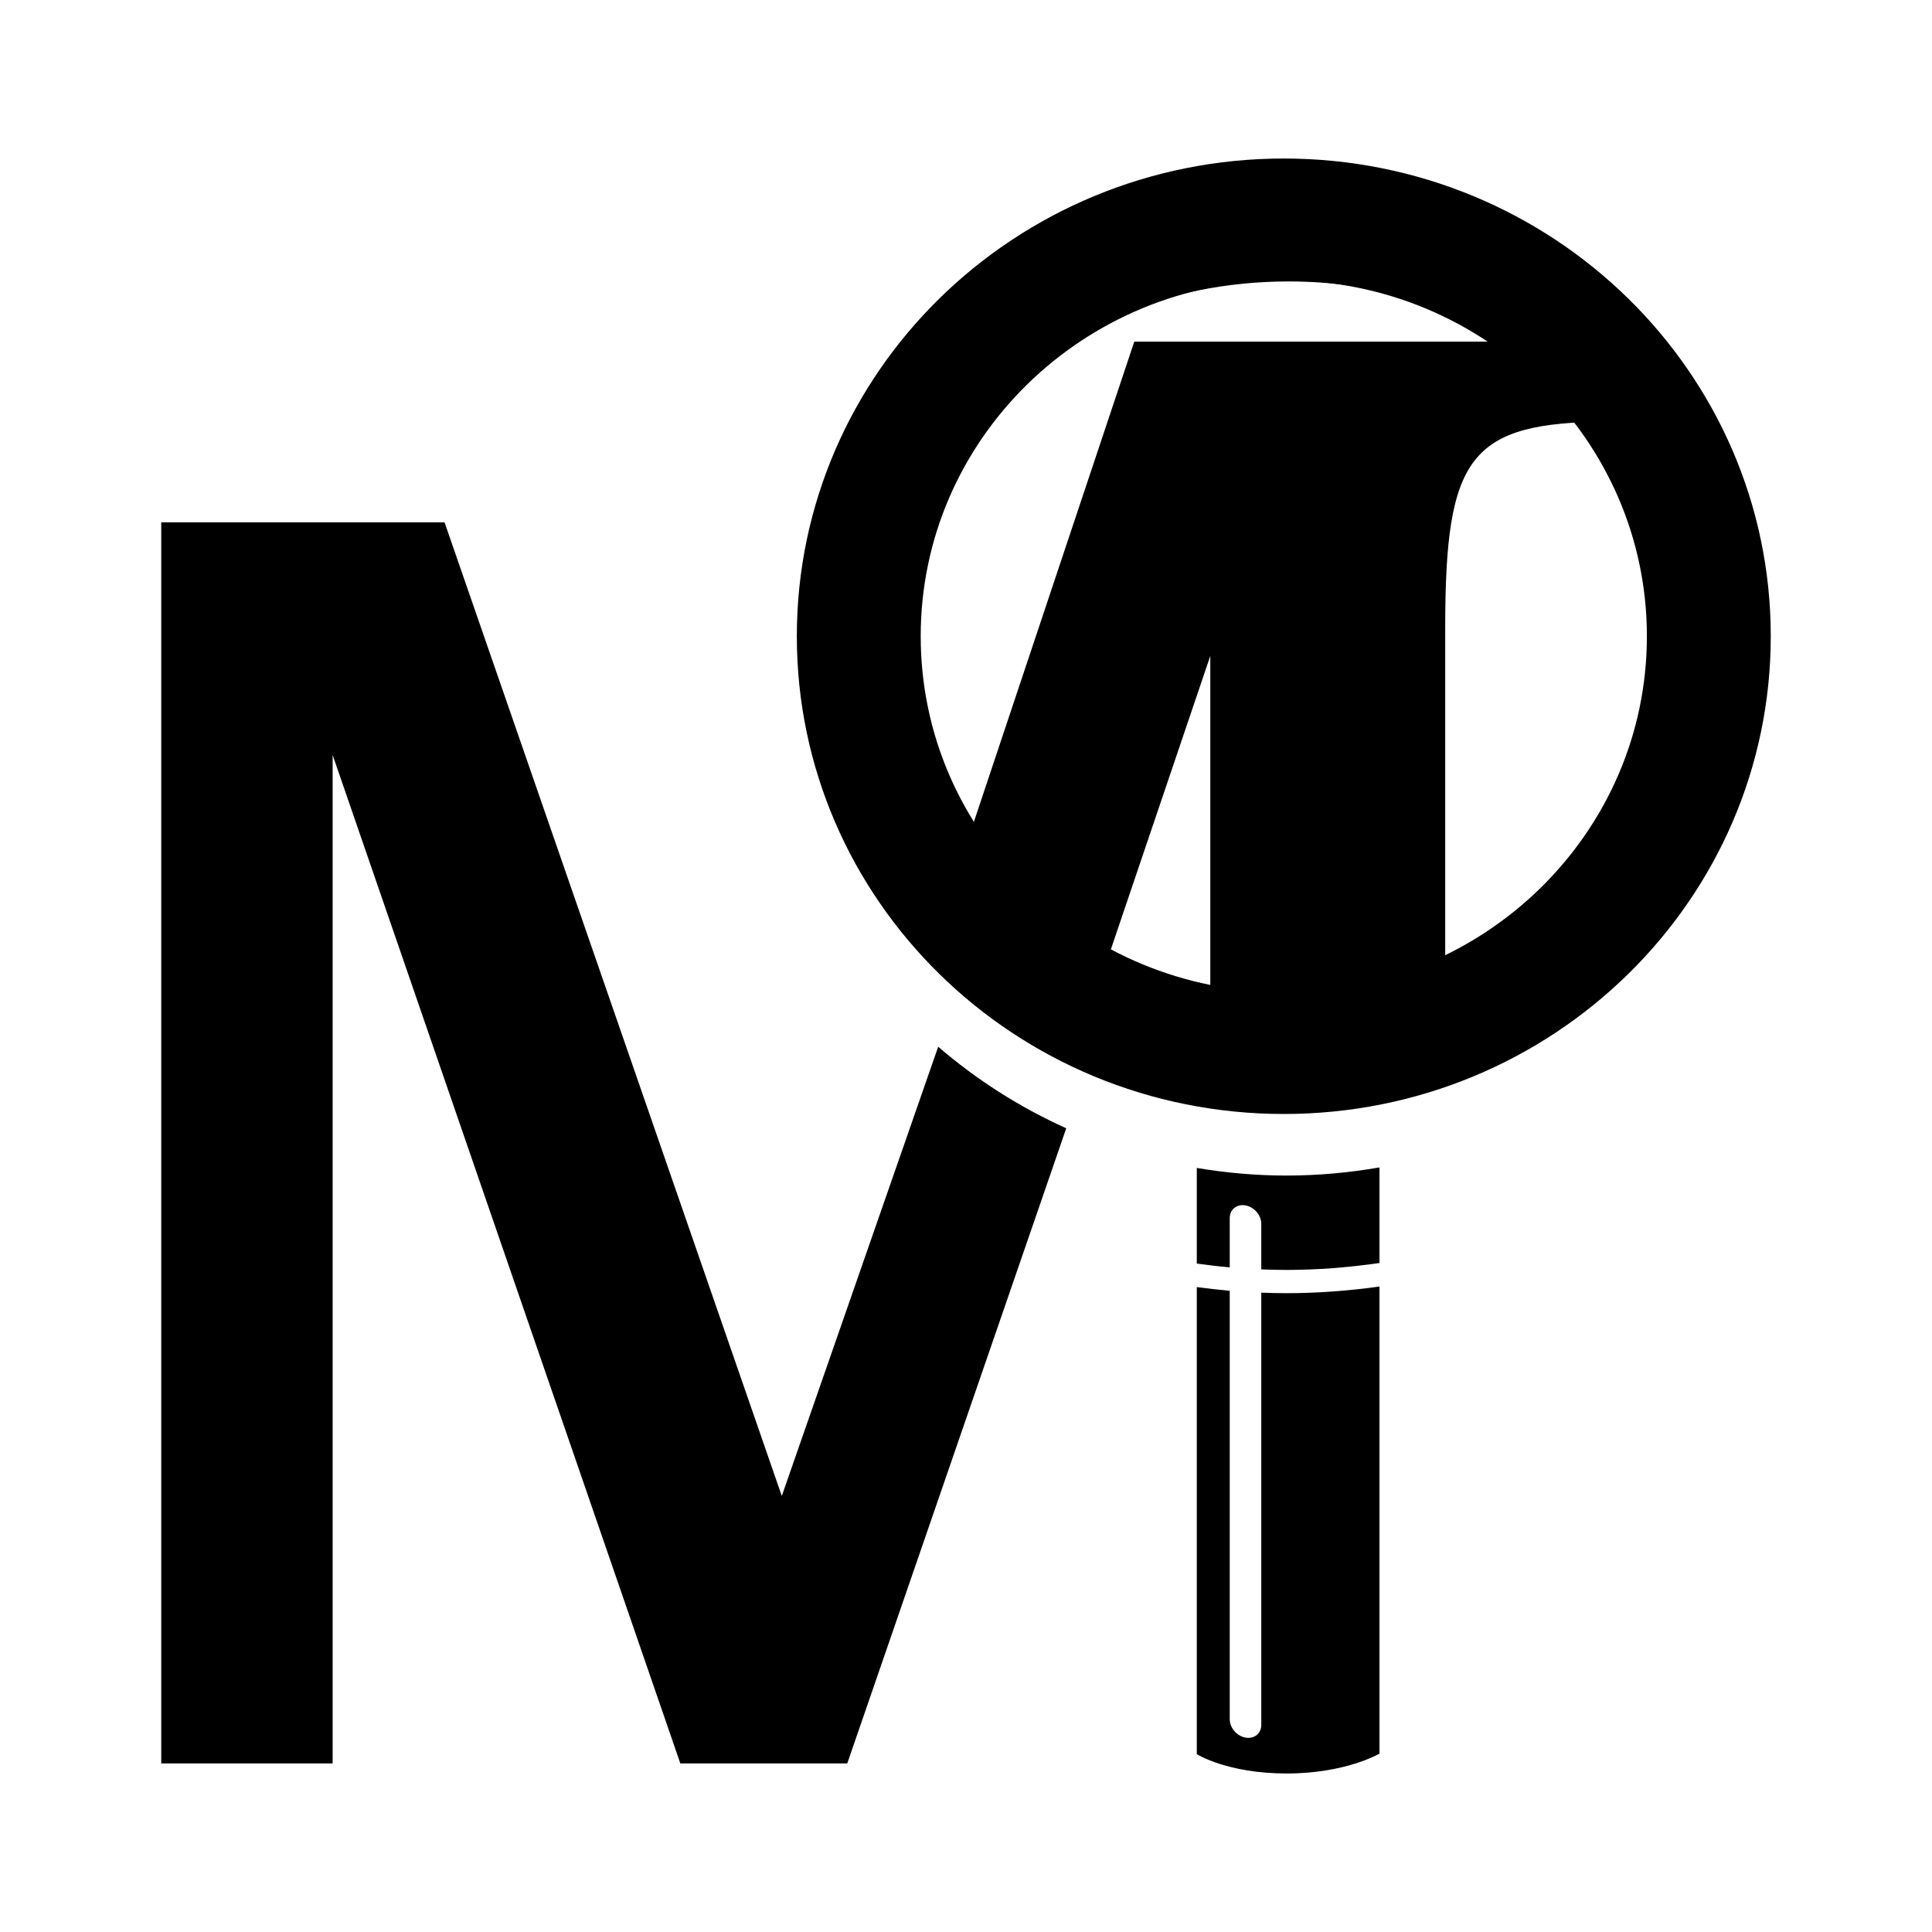
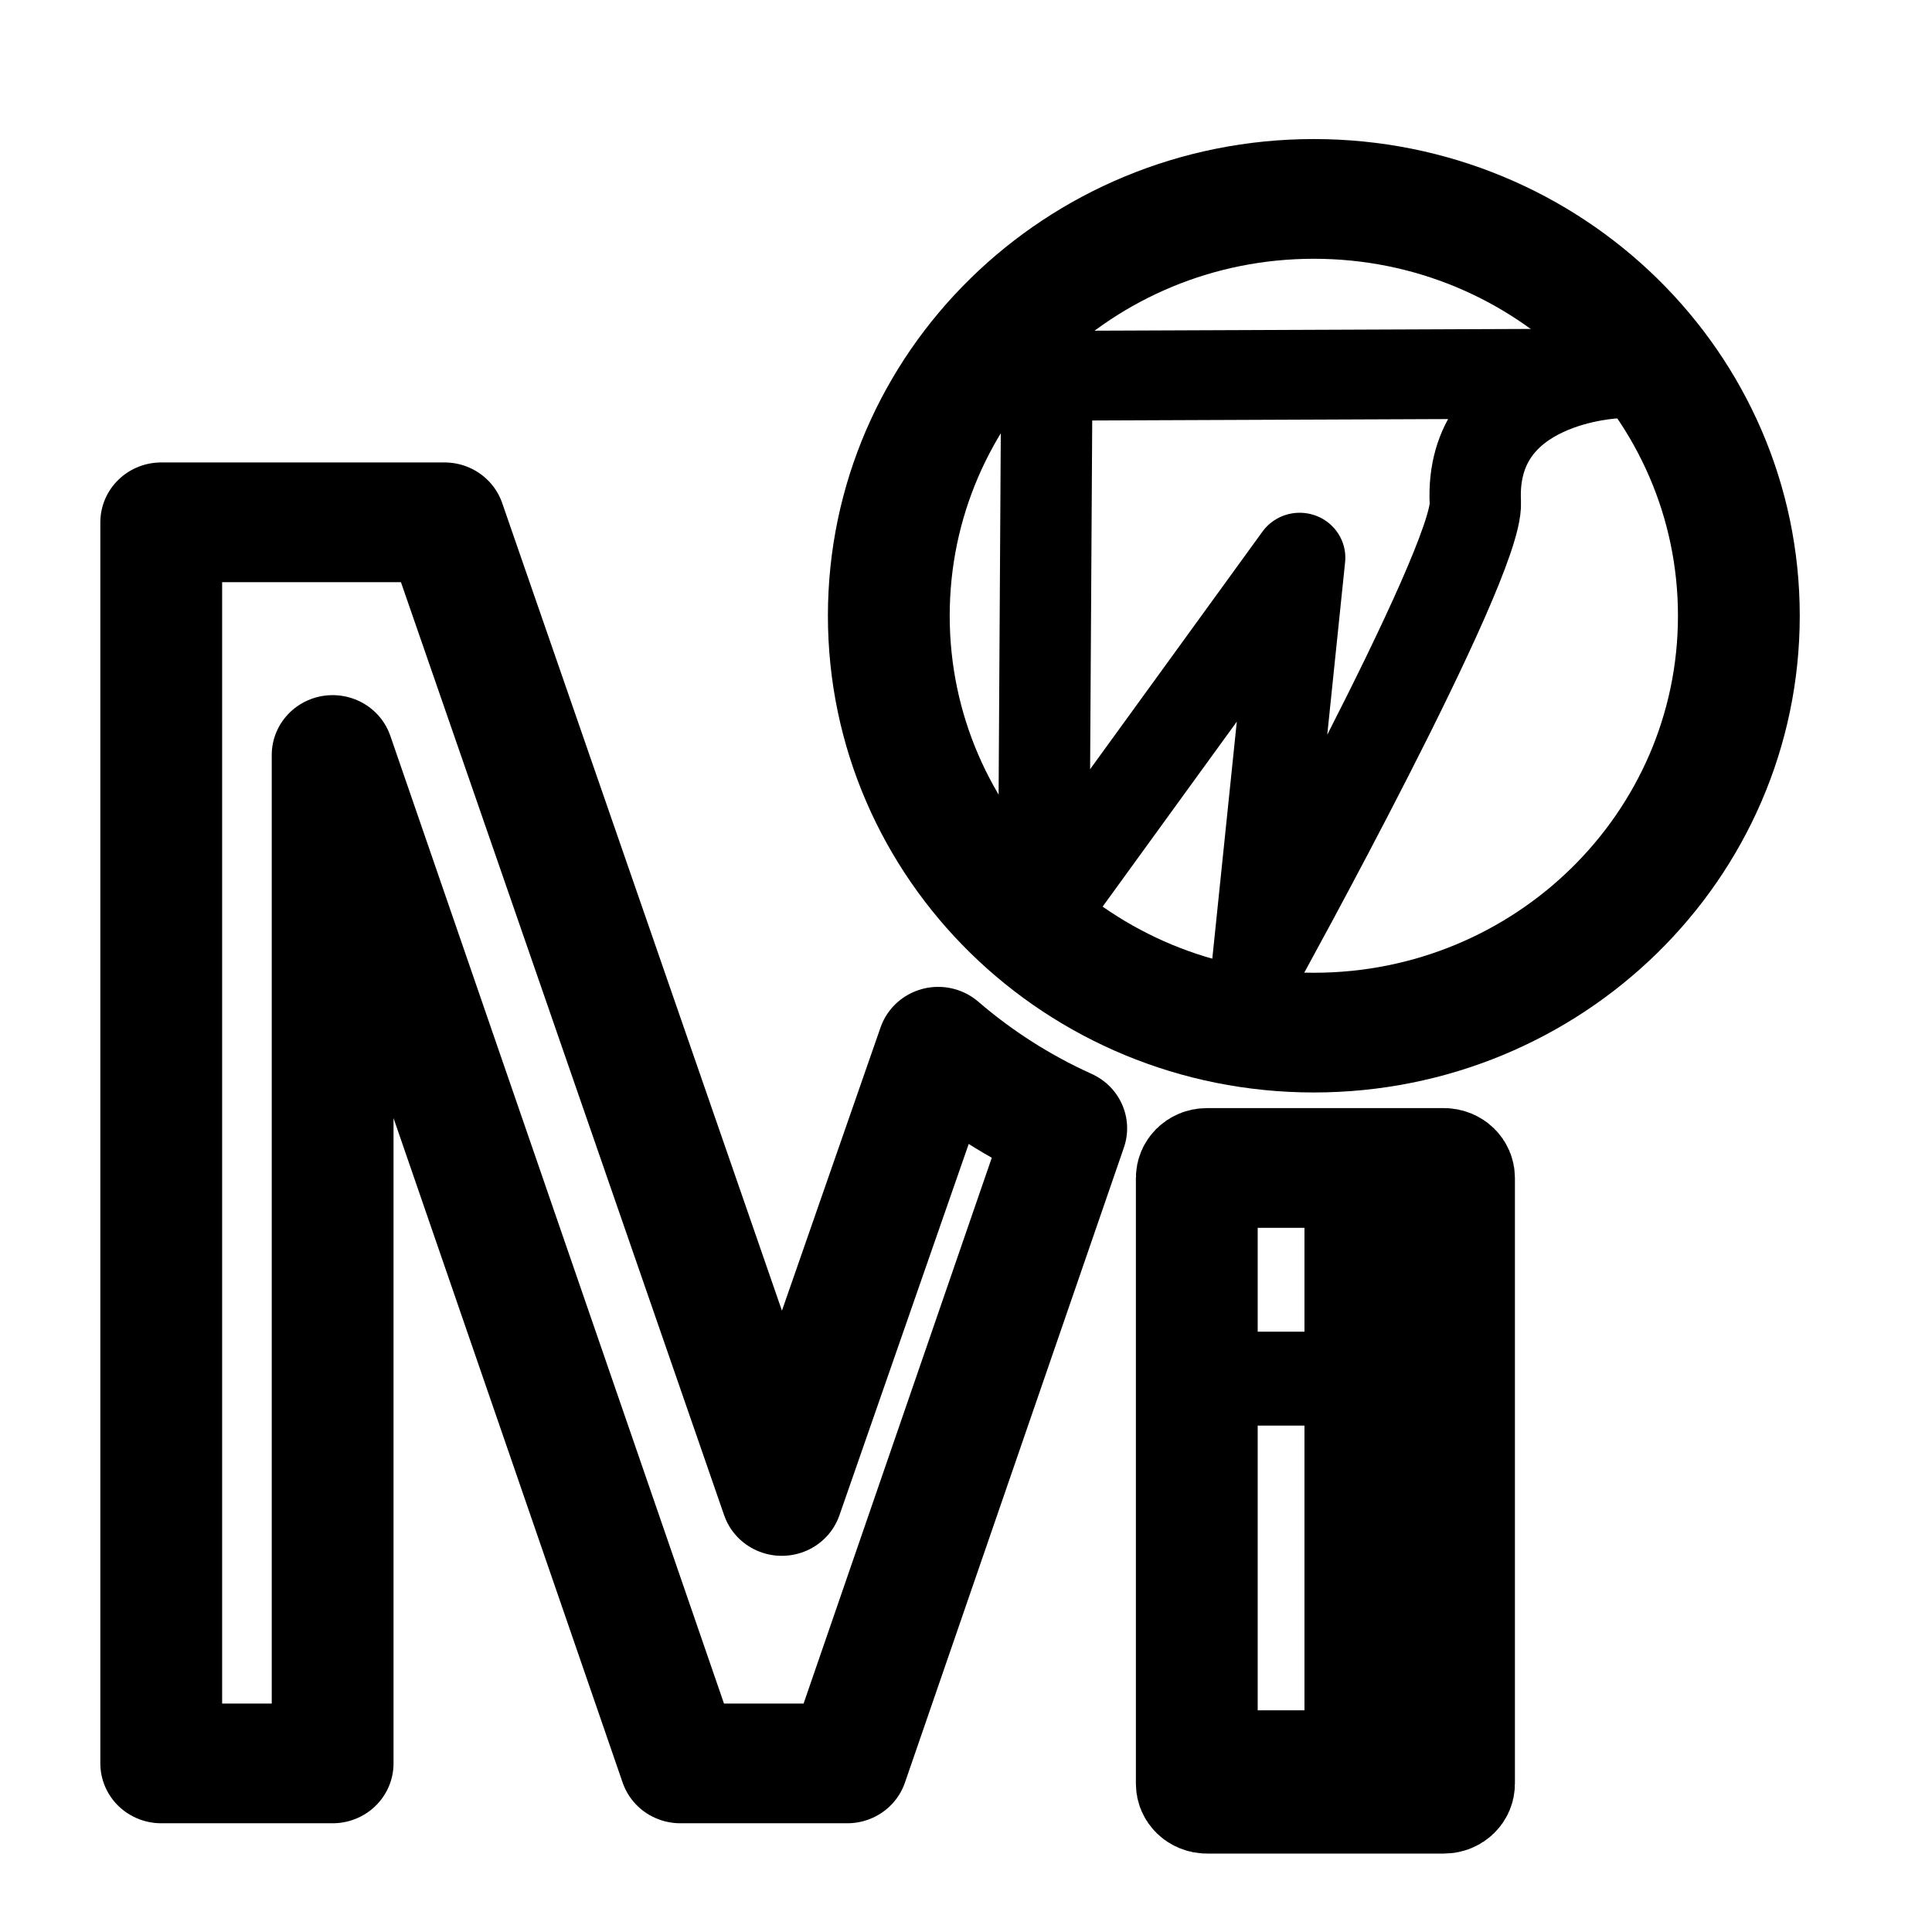
<svg xmlns="http://www.w3.org/2000/svg" width="192" height="192" viewBox="0 0 192 192" fill="none" version="1.1" id="svg14">
  <defs id="defs18">
    <clipPath id="clipPath2999">
      <path d="M 0,0 H 612 V 792 H 0 Z" id="path3001" />
    </clipPath>
  </defs>
  <g transform="matrix(0.6269753,0,0,0.6162861,-177.5422,-159.2937)" id="layer1">
-     <g id="g2053" transform="translate(0.03760246,0.4008141)">
-       <g transform="matrix(1.25,0,0,-1.310935,474.9747,363.8372)" id="g3035" style="fill:#000000">
-         <path d="m 0,0 v -41.297 c -4.614,0.775 -9.004,2.076 -13.086,3.832 z m 29.787,3.459 c 0,21.194 3.114,25.225 20.566,25.36 -0.386,0.579 -0.805,1.134 -1.215,1.695 0.028,-0.028 0.058,-0.054 0.086,-0.082 -0.122,0.168 -0.255,0.326 -0.379,0.492 -0.29,0.389 -0.586,0.772 -0.888,1.152 -0.357,0.45 -0.724,0.892 -1.097,1.329 -0.277,0.325 -0.553,0.651 -0.839,0.969 -0.47,0.522 -0.956,1.029 -1.448,1.531 -0.213,0.217 -0.418,0.44 -0.635,0.653 -8.753,8.609 -20.75,13.928 -33.998,13.928 -16.16,0 -30.463,-7.905 -39.283,-20.053 9.44,9.555 23.53,15.626 39.283,15.626 10.552,0 20.349,-2.734 28.51,-7.405 H -9.642 l -21.513,-62.485 c 0.634,-1.011 1.318,-1.962 2.024,-2.884 -0.069,0.069 -0.143,0.134 -0.212,0.204 8.82,-12.149 23.123,-20.053 39.283,-20.053 16.161,0 30.465,7.905 39.284,20.054 -5.223,-5.286 -11.873,-9.499 -19.437,-12.215 z" id="path3037" style="fill:#000000;fill-opacity:1;fill-rule:nonzero;stroke:none" />
+     <g id="g3974">
+       <g id="g2053" transform="translate(0.03760246,0.4008141)" style="stroke-width:19.305;stroke-miterlimit:4;stroke-dasharray:none">
+         <g id="g3957">
+           <g transform="matrix(1.25,0,0,-1.310935,474.9747,363.8372)" id="g3035" style="fill:#000000;stroke-width:15.081;stroke-miterlimit:4;stroke-dasharray:none" />
+           <g transform="matrix(1.25,0,0,-1.25,431.8444,426.8633)" id="g3023" style="fill:#000000;stroke-width:15.444;stroke-miterlimit:4;stroke-dasharray:none">
+             <path d="M 0,0 -19.833,-57.952 -62.599,67.654 H -98.522 V -92.453 h 21.734 V 37.635 L -32.7,-92.453 h 21.169 l 27.767,81.932 C 10.307,-7.801 4.847,-4.246 0,0" id="path3025" style="fill:none;fill-opacity:1;fill-rule:nonzero;stroke:#000000;stroke-width:15.444;stroke-miterlimit:4;stroke-dasharray:none;stroke-opacity:1;stroke-linejoin:round;stroke-linecap:round" />
+           </g>
+           <g transform="matrix(1.25,0,0,-1.25,478.0536,462.4419)" id="g3039" style="fill:#000000;stroke-width:15.444;stroke-miterlimit:4;stroke-dasharray:none">
+             <path d="M 0,0 V 6.361 C 0,7.465 0.896,8.197 2,7.994 3.104,7.792 4,6.731 4,5.627 V -0.26 c 1.059,-0.043 2.115,-0.07 3.164,-0.07 3.894,0 7.861,0.311 11.826,0.893 v 12.333 c -3.826,-0.678 -7.758,-1.052 -11.779,-1.052 -3.884,0 -7.685,0.349 -11.388,0.982 V 0.49 C -2.783,0.294 -1.39,0.125 0,0" id="path3041" style="fill:none;fill-opacity:1;fill-rule:nonzero;stroke:none;stroke-width:15.444;stroke-miterlimit:4;stroke-dasharray:none" />
+           </g>
+           <g transform="matrix(1.25,0,0,-1.25,487.0087,466.6039)" id="g3043" style="fill:#000000;stroke-width:15.444;stroke-miterlimit:4;stroke-dasharray:none" />
+           <g id="g3946">
+             <ellipse style="fill:none;stroke:#000000;stroke-width:19.305;stroke-linecap:round;stroke-linejoin:round;stroke-miterlimit:4;stroke-dasharray:none" id="path1424" cx="491.384" cy="357.367" rx="67.369" ry="67.219" />
+             <path style="fill:none;stroke:#000000;stroke-width:14.479;stroke-linecap:round;stroke-linejoin:round;stroke-miterlimit:4;stroke-dasharray:none;stroke-opacity:1" d="m 448.548,404.926 0.512,-86.257 90.262,-0.369 c 0,0 -23.3,0.842 -22.339,20.815 0.476,9.902 -34.482,74.2 -34.482,74.2 l 6.637,-65.318 z" id="path2774" />
+           </g>
+         </g>
      </g>
-       <g transform="matrix(1.25,0,0,-1.25,431.8444,426.8633)" id="g3023" style="fill:#000000">
-         <path d="M 0,0 -19.833,-57.952 -62.599,67.654 H -98.522 V -92.453 h 21.734 V 37.635 L -32.7,-92.453 h 21.169 l 27.767,81.932 C 10.307,-7.801 4.847,-4.246 0,0" id="path3025" style="fill:#000000;fill-opacity:1;fill-rule:nonzero;stroke:none" />
+       <g id="g3942">
+         <rect style="fill:none;stroke:#000000;stroke-width:19.305;stroke-linecap:round;stroke-linejoin:round;stroke-miterlimit:4;stroke-dasharray:none;stroke-opacity:1" id="rect2622" width="40.772" height="100.907" x="472.87" y="446.81" rx="1.595" />
+         <rect style="fill:none;stroke:#000000;stroke-width:14.479;stroke-linecap:round;stroke-linejoin:round;stroke-miterlimit:4;stroke-dasharray:none;stroke-opacity:1" id="rect3819" width="24.307" height="94.701" x="472.87" y="446.81" rx="1.595" />
+         <rect style="fill:none;stroke:#000000;stroke-width:14.479;stroke-linecap:round;stroke-linejoin:round;stroke-miterlimit:4;stroke-dasharray:none;stroke-opacity:1" id="rect3821" width="19.271" height="0.662" x="480.869" y="480.455" rx="1.595" />
      </g>
-       <g transform="matrix(1.25,0,0,-1.25,478.0536,462.4419)" id="g3039" style="fill:#000000">
-         <path d="M 0,0 V 6.361 C 0,7.465 0.896,8.197 2,7.994 3.104,7.792 4,6.731 4,5.627 V -0.26 c 1.059,-0.043 2.115,-0.07 3.164,-0.07 3.894,0 7.861,0.311 11.826,0.893 v 12.333 c -3.826,-0.678 -7.758,-1.052 -11.779,-1.052 -3.884,0 -7.685,0.349 -11.388,0.982 V 0.49 C -2.783,0.294 -1.39,0.125 0,0" id="path3041" style="fill:#000000;fill-opacity:1;fill-rule:nonzero;stroke:none" />
-       </g>
-       <g transform="matrix(1.25,0,0,-1.25,487.0087,466.6039)" id="g3043" style="fill:#000000">
-         <path d="m 0,0 c -1.049,0 -2.105,0.028 -3.164,0.069 v -55.768 c 0,-1.104 -0.896,-1.835 -2,-1.633 -1.105,0.203 -2,1.263 -2,2.367 V 0.313 c -1.39,0.121 -2.783,0.285 -4.177,0.474 v -60.255 c 0,0 3.861,-2.493 11.388,-2.493 7.527,0 11.779,2.564 11.779,2.564 V 0.858 C 7.862,0.296 3.896,0 0,0" id="path3045" style="fill:#000000;fill-opacity:1;fill-rule:nonzero;stroke:none" />
-       </g>
-       <ellipse style="fill:none;stroke:#000000;stroke-width:19.636;stroke-linecap:round;stroke-linejoin:round" id="path1424" cx="486.623" cy="360.671" rx="67.369" ry="67.219" />
    </g>
  </g>
</svg>
